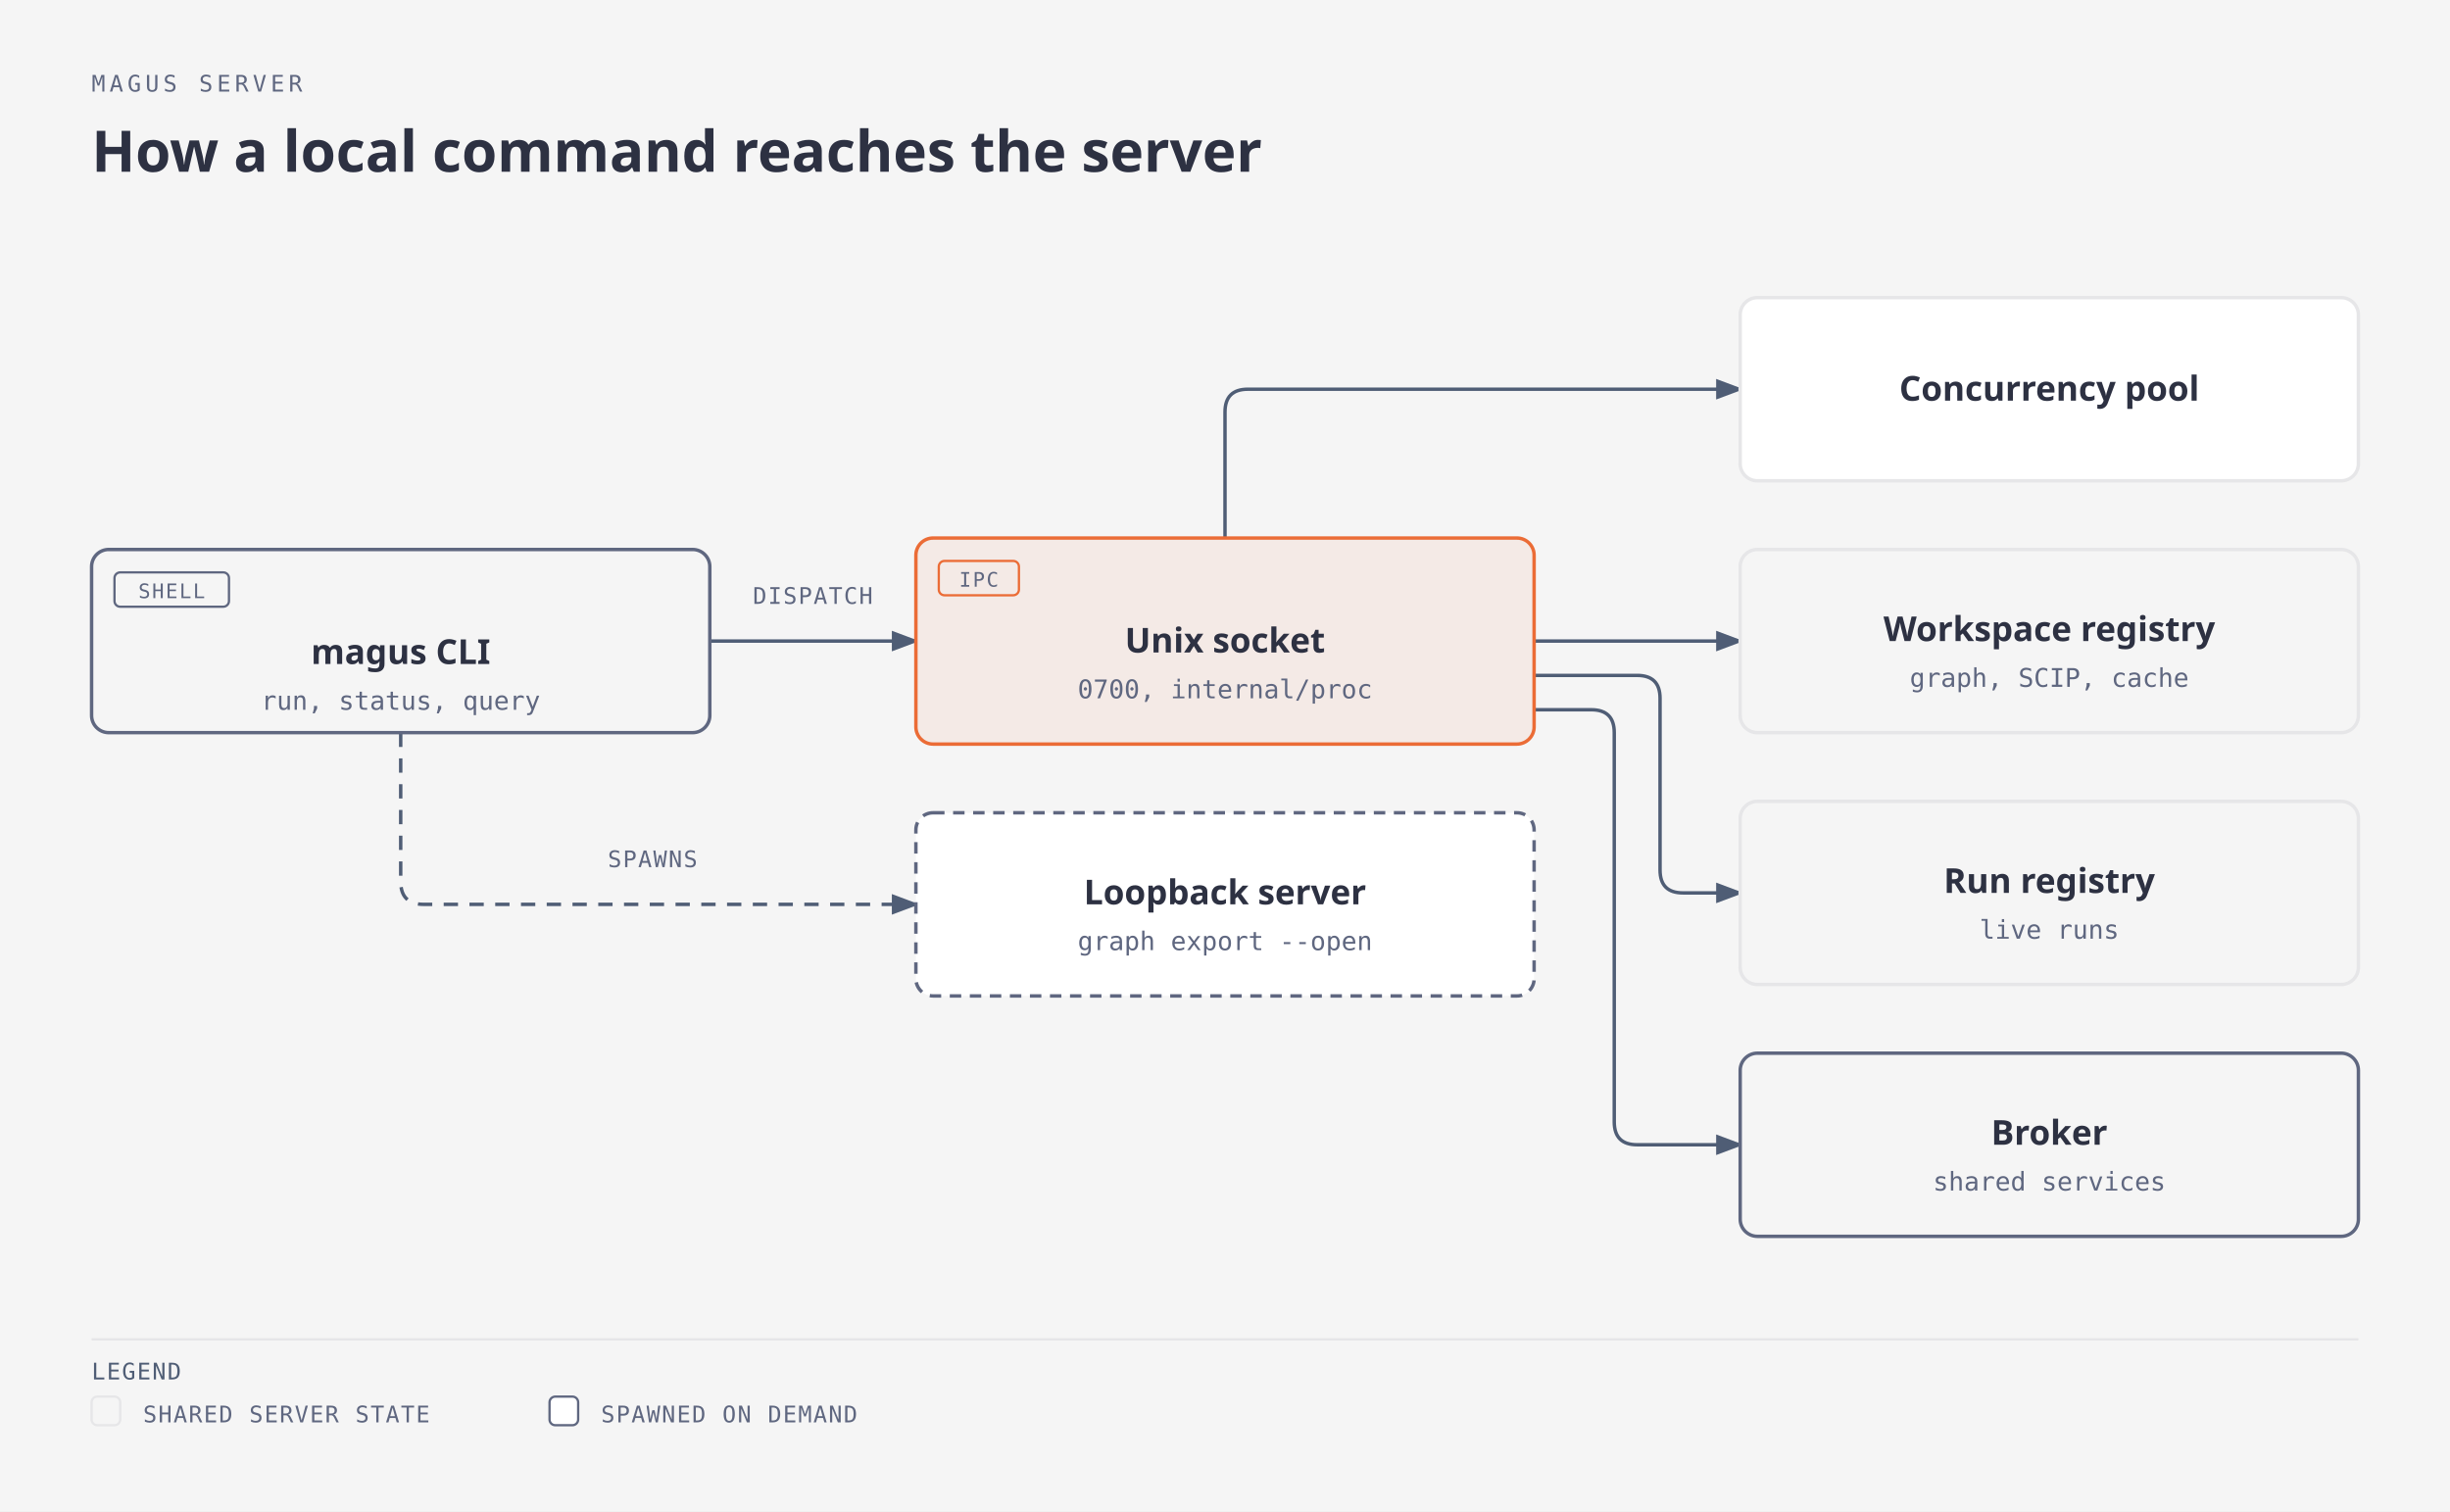
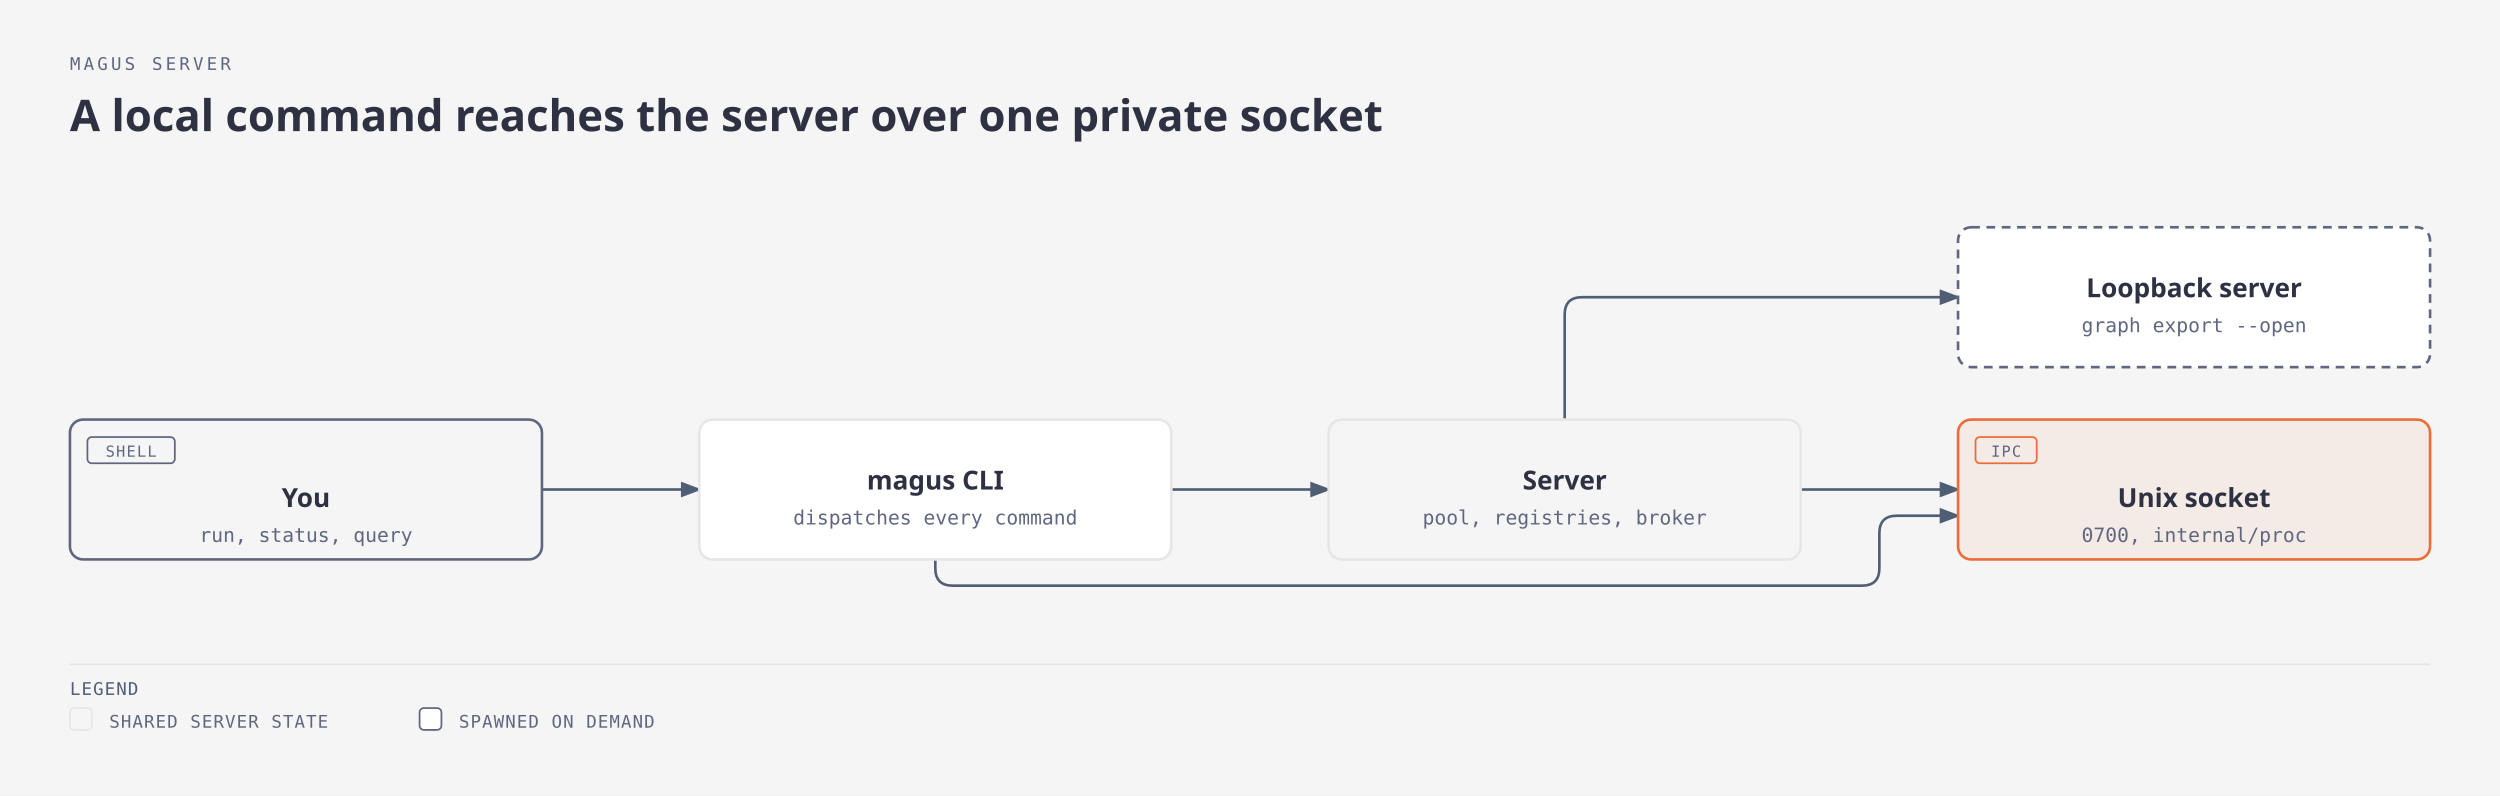
- <svg xmlns="http://www.w3.org/2000/svg" viewBox="0 0 856 528" width="856" height="528" role="img" aria-labelledby="server-socket-title server-socket-desc" class="magus-diagram">
+ <svg xmlns="http://www.w3.org/2000/svg" viewBox="0 0 1144 364" width="1144" height="364" role="img" aria-labelledby="server-socket-title server-socket-desc" class="magus-diagram">
  <defs>
    <marker id="server-socket-arrow-default" markerWidth="8" markerHeight="6" refX="7" refY="3" orient="auto">
      <polygon points="0 0, 8 3, 0 6" fill="#4f5d75" />
    </marker>
    <marker id="server-socket-arrow-accent" markerWidth="8" markerHeight="6" refX="7" refY="3" orient="auto">
      <polygon points="0 0, 8 3, 0 6" fill="#eb6c36" />
    </marker>
    <marker id="server-socket-arrow-link" markerWidth="8" markerHeight="6" refX="7" refY="3" orient="auto">
      <polygon points="0 0, 8 3, 0 6" fill="#2e5aa8" />
    </marker>
  </defs>
  <rect width="100%" height="100%" fill="#f5f5f5" />
  <text x="32" y="32" fill="#5f6780" font-family="monospace" font-size="8" style="font-variant-ligatures:none" letter-spacing="0.18em">MAGUS SERVER</text>
-   <text x="32" y="60" fill="#2d3142" font-family="sans-serif" font-size="20" font-weight="600">How a local command reaches the server</text>
+   <text x="32" y="60" fill="#2d3142" font-family="sans-serif" font-size="20" font-weight="600">A local command reaches the server over one private socket</text>
  <g transform="translate(0,40)">
-     <path data-edge="external:magus CLI-&gt;internal/proc" id="server-socket-edge-external_3amagus_20CLI-internal_2fproc" d="M 248 184 L 320 184" fill="none" stroke="#4f5d75" stroke-width="1.2" marker-end="url(#server-socket-arrow-default)" />
-     <path data-edge="external:magus CLI-&gt;internal/share" id="server-socket-edge-external_3amagus_20CLI-internal_2fshare" d="M 140 216 L 140 268 Q 140 276 148 276 L 320 276" fill="none" stroke="#4f5d75" stroke-width="1.2" stroke-dasharray="5,4" marker-end="url(#server-socket-arrow-default)" />
-     <path data-edge="internal/proc-&gt;external:Concurrency pool" id="server-socket-edge-internal_2fproc-external_3aConcurrency_20pool" d="M 428 148 L 428 104 Q 428 96 436 96 L 608 96" fill="none" stroke="#4f5d75" stroke-width="1.2" marker-end="url(#server-socket-arrow-default)" />
-     <path data-edge="internal/proc-&gt;external:Workspace registry" id="server-socket-edge-internal_2fproc-external_3aWorkspace_20registry" d="M 536 184 L 608 184" fill="none" stroke="#4f5d75" stroke-width="1.2" marker-end="url(#server-socket-arrow-default)" />
-     <path data-edge="internal/proc-&gt;external:Run registry" id="server-socket-edge-internal_2fproc-external_3aRun_20registry" d="M 536 196 L 572 196 Q 580 196 580 204 L 580 264 Q 580 272 588 272 L 608 272" fill="none" stroke="#4f5d75" stroke-width="1.2" marker-end="url(#server-socket-arrow-default)" />
-     <path data-edge="internal/proc-&gt;external:Broker" id="server-socket-edge-internal_2fproc-external_3aBroker" d="M 536 208 L 556 208 Q 564 208 564 216 L 564 352 Q 564 360 572 360 L 608 360" fill="none" stroke="#4f5d75" stroke-width="1.2" marker-end="url(#server-socket-arrow-default)" />
-     <rect x="258" y="162" width="52" height="12" rx="2" fill="#f5f5f5" />
-     <text x="284" y="171" fill="#5f6780" font-family="monospace" font-size="8" style="font-variant-ligatures:none" text-anchor="middle" letter-spacing="0.06em">DISPATCH</text>
-     <rect x="208" y="254" width="40" height="12" rx="2" fill="#f5f5f5" />
-     <text x="228" y="263" fill="#5f6780" font-family="monospace" font-size="8" style="font-variant-ligatures:none" text-anchor="middle" letter-spacing="0.06em">SPAWNS</text>
-     <g data-node="external:magus CLI">
+     <path data-edge="external:You-&gt;cmd/magus" id="server-socket-edge-external_3aYou-cmd_2fmagus" d="M 248 184 L 320 184" fill="none" stroke="#4f5d75" stroke-width="1.2" marker-end="url(#server-socket-arrow-default)" />
+     <path data-edge="cmd/magus-&gt;internal/proc" id="server-socket-edge-cmd_2fmagus-internal_2fproc" d="M 428 216 L 428 220 Q 428 228 436 228 L 852 228 Q 860 228 860 220 L 860 204 Q 860 196 868 196 L 896 196" fill="none" stroke="#4f5d75" stroke-width="1.2" marker-end="url(#server-socket-arrow-default)" />
+     <path data-edge="cmd/magus-&gt;internal/server" id="server-socket-edge-cmd_2fmagus-internal_2fserver" d="M 536 184 L 608 184" fill="none" stroke="#4f5d75" stroke-width="1.2" marker-end="url(#server-socket-arrow-default)" />
+     <path data-edge="internal/server-&gt;internal/proc" id="server-socket-edge-internal_2fserver-internal_2fproc" d="M 824 184 L 896 184" fill="none" stroke="#4f5d75" stroke-width="1.2" marker-end="url(#server-socket-arrow-default)" />
+     <path data-edge="internal/server-&gt;internal/share" id="server-socket-edge-internal_2fserver-internal_2fshare" d="M 716 152 L 716 104 Q 716 96 724 96 L 896 96" fill="none" stroke="#4f5d75" stroke-width="1.2" marker-end="url(#server-socket-arrow-default)" />
+     <g data-node="external:You">
      <rect x="32" y="152" width="216" height="64" rx="6" fill="#f5f5f5" />
      <rect x="32" y="152" width="216" height="64" rx="6" fill="#f5f5f5" stroke="#5f6780" stroke-width="1.2" />
      <rect x="40" y="160" width="40" height="12" rx="2" fill="none" stroke="#5f6780" stroke-width="0.8" />
      <text x="60" y="169" fill="#5f6780" font-family="monospace" font-size="7" style="font-variant-ligatures:none" text-anchor="middle" letter-spacing="0.08em">SHELL</text>
-       <text x="140" y="192" fill="#2d3142" font-family="sans-serif" font-size="12" font-weight="600" text-anchor="middle">magus CLI</text>
+       <text x="140" y="192" fill="#2d3142" font-family="sans-serif" font-size="12" font-weight="600" text-anchor="middle">You</text>
      <text x="140" y="208" fill="#5f6780" font-family="monospace" font-size="9" style="font-variant-ligatures:none" text-anchor="middle">run, status, query</text>
    </g>
+     <g data-node="cmd/magus" data-anchor="cmd/magus">
+       <rect x="320" y="152" width="216" height="64" rx="6" fill="#f5f5f5" />
+       <rect x="320" y="152" width="216" height="64" rx="6" fill="#ffffff" stroke="#e6e6e8" stroke-width="1.2" />
+       <text x="428" y="184" fill="#2d3142" font-family="sans-serif" font-size="12" font-weight="600" text-anchor="middle">magus CLI</text>
+       <text x="428" y="200" fill="#5f6780" font-family="monospace" font-size="9" style="font-variant-ligatures:none" text-anchor="middle">dispatches every command</text>
+     </g>
    <g data-node="internal/proc" data-anchor="internal/proc">
-       <rect x="320" y="148" width="216" height="72" rx="6" fill="#f5f5f5" />
-       <rect x="320" y="148" width="216" height="72" rx="6" fill="#f4eae6" stroke="#eb6c36" stroke-width="1.2" />
-       <rect x="328" y="156" width="28" height="12" rx="2" fill="none" stroke="#eb6c36" stroke-width="0.8" />
-       <text x="342" y="165" fill="#5f6780" font-family="monospace" font-size="7" style="font-variant-ligatures:none" text-anchor="middle" letter-spacing="0.08em">IPC</text>
-       <text x="428" y="188" fill="#2d3142" font-family="sans-serif" font-size="12" font-weight="600" text-anchor="middle">Unix socket</text>
-       <text x="428" y="204" fill="#5f6780" font-family="monospace" font-size="9" style="font-variant-ligatures:none" text-anchor="middle">0700, internal/proc</text>
+       <rect x="896" y="152" width="216" height="64" rx="6" fill="#f5f5f5" />
+       <rect x="896" y="152" width="216" height="64" rx="6" fill="#f4eae6" stroke="#eb6c36" stroke-width="1.2" />
+       <rect x="904" y="160" width="28" height="12" rx="2" fill="none" stroke="#eb6c36" stroke-width="0.8" />
+       <text x="918" y="169" fill="#5f6780" font-family="monospace" font-size="7" style="font-variant-ligatures:none" text-anchor="middle" letter-spacing="0.08em">IPC</text>
+       <text x="1004" y="192" fill="#2d3142" font-family="sans-serif" font-size="12" font-weight="600" text-anchor="middle">Unix socket</text>
+       <text x="1004" y="208" fill="#5f6780" font-family="monospace" font-size="9" style="font-variant-ligatures:none" text-anchor="middle">0700, internal/proc</text>
+     </g>
+     <g data-node="internal/server" data-anchor="internal/server">
+       <rect x="608" y="152" width="216" height="64" rx="6" fill="#f5f5f5" />
+       <rect x="608" y="152" width="216" height="64" rx="6" fill="#f5f5f5" stroke="#e6e6e8" stroke-width="1.2" />
+       <text x="716" y="184" fill="#2d3142" font-family="sans-serif" font-size="12" font-weight="600" text-anchor="middle">Server</text>
+       <text x="716" y="200" fill="#5f6780" font-family="monospace" font-size="9" style="font-variant-ligatures:none" text-anchor="middle">pool, registries, broker</text>
    </g>
    <g data-node="internal/share" data-anchor="internal/share">
-       <rect x="320" y="244" width="216" height="64" rx="6" fill="#f5f5f5" />
-       <rect x="320" y="244" width="216" height="64" rx="6" fill="#ffffff" stroke="#5f6780" stroke-width="1.2" stroke-dasharray="4,3" />
-       <text x="428" y="276" fill="#2d3142" font-family="sans-serif" font-size="12" font-weight="600" text-anchor="middle">Loopback server</text>
-       <text x="428" y="292" fill="#5f6780" font-family="monospace" font-size="9" style="font-variant-ligatures:none" text-anchor="middle">graph export --open</text>
+       <rect x="896" y="64" width="216" height="64" rx="6" fill="#f5f5f5" />
+       <rect x="896" y="64" width="216" height="64" rx="6" fill="#ffffff" stroke="#5f6780" stroke-width="1.2" stroke-dasharray="4,3" />
+       <text x="1004" y="96" fill="#2d3142" font-family="sans-serif" font-size="12" font-weight="600" text-anchor="middle">Loopback server</text>
+       <text x="1004" y="112" fill="#5f6780" font-family="monospace" font-size="9" style="font-variant-ligatures:none" text-anchor="middle">graph export --open</text>
    </g>
-     <g data-node="external:Concurrency pool">
-       <rect x="608" y="64" width="216" height="64" rx="6" fill="#f5f5f5" />
-       <rect x="608" y="64" width="216" height="64" rx="6" fill="#ffffff" stroke="#e6e6e8" stroke-width="1.2" />
-       <text x="716" y="100" fill="#2d3142" font-family="sans-serif" font-size="12" font-weight="600" text-anchor="middle">Concurrency pool</text>
-     </g>
-     <g data-node="external:Workspace registry">
-       <rect x="608" y="152" width="216" height="64" rx="6" fill="#f5f5f5" />
-       <rect x="608" y="152" width="216" height="64" rx="6" fill="#f5f5f5" stroke="#e6e6e8" stroke-width="1.2" />
-       <text x="716" y="184" fill="#2d3142" font-family="sans-serif" font-size="12" font-weight="600" text-anchor="middle">Workspace registry</text>
-       <text x="716" y="200" fill="#5f6780" font-family="monospace" font-size="9" style="font-variant-ligatures:none" text-anchor="middle">graph, SCIP, cache</text>
-     </g>
-     <g data-node="external:Run registry">
-       <rect x="608" y="240" width="216" height="64" rx="6" fill="#f5f5f5" />
-       <rect x="608" y="240" width="216" height="64" rx="6" fill="#f5f5f5" stroke="#e6e6e8" stroke-width="1.2" />
-       <text x="716" y="272" fill="#2d3142" font-family="sans-serif" font-size="12" font-weight="600" text-anchor="middle">Run registry</text>
-       <text x="716" y="288" fill="#5f6780" font-family="monospace" font-size="9" style="font-variant-ligatures:none" text-anchor="middle">live runs</text>
-     </g>
-     <g data-node="external:Broker">
-       <rect x="608" y="328" width="216" height="64" rx="6" fill="#f5f5f5" />
-       <rect x="608" y="328" width="216" height="64" rx="6" fill="#f5f5f5" stroke="#5f6780" stroke-width="1.2" />
-       <text x="716" y="360" fill="#2d3142" font-family="sans-serif" font-size="12" font-weight="600" text-anchor="middle">Broker</text>
-       <text x="716" y="376" fill="#5f6780" font-family="monospace" font-size="9" style="font-variant-ligatures:none" text-anchor="middle">shared services</text>
-     </g>
-     <line x1="32" y1="428" x2="824" y2="428" stroke="#e6e6e8" stroke-width="0.8" />
-     <text x="32" y="442" fill="#4f5d75" font-family="monospace" font-size="8" style="font-variant-ligatures:none" letter-spacing="0.06em">LEGEND</text>
-     <rect x="32" y="448" width="10" height="10" rx="2" fill="#f5f5f5" stroke="#e6e6e8" stroke-width="0.8" />
-     <text x="50" y="457" fill="#5f6780" font-family="monospace" font-size="8" style="font-variant-ligatures:none" letter-spacing="0.06em">SHARED SERVER STATE</text>
-     <rect x="192" y="448" width="10" height="10" rx="2" fill="#ffffff" stroke="#5f6780" stroke-width="0.8" />
-     <text x="210" y="457" fill="#5f6780" font-family="monospace" font-size="8" style="font-variant-ligatures:none" letter-spacing="0.06em">SPAWNED ON DEMAND</text>
+     <line x1="32" y1="264" x2="1112" y2="264" stroke="#e6e6e8" stroke-width="0.8" />
+     <text x="32" y="278" fill="#4f5d75" font-family="monospace" font-size="8" style="font-variant-ligatures:none" letter-spacing="0.06em">LEGEND</text>
+     <rect x="32" y="284" width="10" height="10" rx="2" fill="#f5f5f5" stroke="#e6e6e8" stroke-width="0.8" />
+     <text x="50" y="293" fill="#5f6780" font-family="monospace" font-size="8" style="font-variant-ligatures:none" letter-spacing="0.06em">SHARED SERVER STATE</text>
+     <rect x="192" y="284" width="10" height="10" rx="2" fill="#ffffff" stroke="#5f6780" stroke-width="0.8" />
+     <text x="210" y="293" fill="#5f6780" font-family="monospace" font-size="8" style="font-variant-ligatures:none" letter-spacing="0.06em">SPAWNED ON DEMAND</text>
  </g>
</svg>
